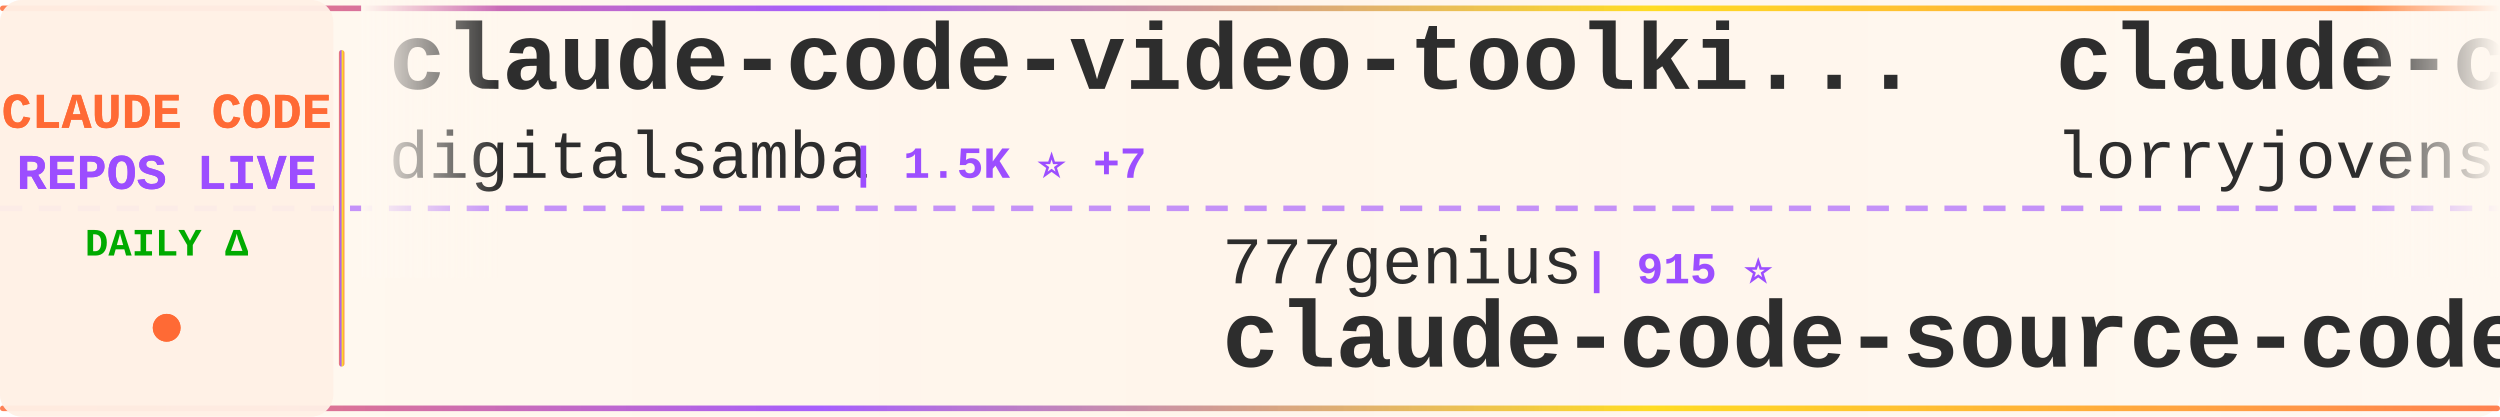
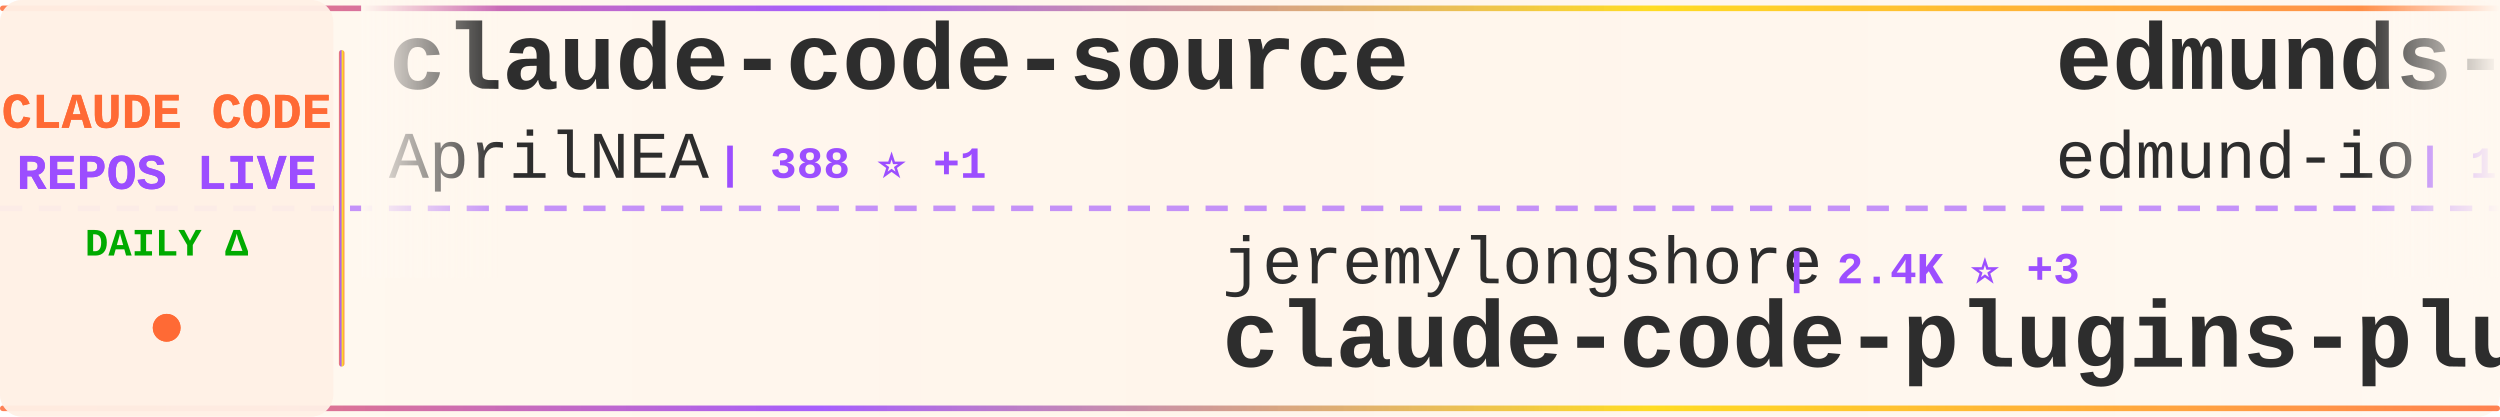
<svg xmlns="http://www.w3.org/2000/svg" width="900" height="150">
  <defs>
    <linearGradient id="tickerBg" x1="0%" y1="0%" x2="100%" y2="0%">
      <stop offset="0%" style="stop-color:#fff8f0;stop-opacity:0.98" />
      <stop offset="50%" style="stop-color:#fff5eb;stop-opacity:1" />
      <stop offset="100%" style="stop-color:#fff8f0;stop-opacity:0.98" />
    </linearGradient>
    <linearGradient id="borderGrad" x1="0%" y1="0%" x2="100%" y2="0%">
      <stop offset="0%" style="stop-color:#FF6B35;stop-opacity:0.85">
        <animate attributeName="stop-opacity" values="0.85;1;0.85" dur="2s" repeatCount="indefinite" />
      </stop>
      <stop offset="33%" style="stop-color:#9C4EFF;stop-opacity:0.9">
        <animate attributeName="stop-opacity" values="0.9;1;0.9" dur="2.2s" repeatCount="indefinite" />
      </stop>
      <stop offset="66%" style="stop-color:#FFD700;stop-opacity:0.85">
        <animate attributeName="stop-opacity" values="0.85;1;0.85" dur="1.8s" repeatCount="indefinite" />
      </stop>
      <stop offset="100%" style="stop-color:#FF6B35;stop-opacity:0.85">
        <animate attributeName="stop-opacity" values="0.85;1;0.85" dur="2s" repeatCount="indefinite" />
      </stop>
    </linearGradient>
    <filter id="textGlow">
      <feGaussianBlur stdDeviation="0.15" result="coloredBlur" />
      <feMerge>
        <feMergeNode in="coloredBlur" />
        <feMergeNode in="SourceGraphic" />
      </feMerge>
    </filter>
    <filter id="metricGlow">
      <feGaussianBlur stdDeviation="0.2" result="coloredBlur" />
      <feMerge>
        <feMergeNode in="coloredBlur" />
        <feMergeNode in="SourceGraphic" />
      </feMerge>
    </filter>
    <linearGradient id="leftFade" x1="0%" y1="0%" x2="100%" y2="0%">
      <stop offset="0%" style="stop-color:#fff8f0;stop-opacity:1" />
      <stop offset="100%" style="stop-color:#fff8f0;stop-opacity:0" />
    </linearGradient>
    <linearGradient id="rightFade" x1="0%" y1="0%" x2="100%" y2="0%">
      <stop offset="0%" style="stop-color:#fff8f0;stop-opacity:0" />
      <stop offset="100%" style="stop-color:#fff8f0;stop-opacity:1" />
    </linearGradient>
  </defs>
  <rect width="900" height="150" fill="url(#tickerBg)" rx="8" />
  <rect x="0" y="2" width="900" height="2" fill="url(#borderGrad)" rx="1" />
  <rect x="0" y="146" width="900" height="2" fill="url(#borderGrad)" rx="1" />
  <line x1="0" y1="75" x2="900" y2="75" stroke="#9C4EFF" stroke-width="2" stroke-dasharray="8 6" opacity="0.6" />
  <rect x="0" y="0" width="120" height="150" fill="#fff0e6" opacity="0.95" rx="8" />
  <text x="60" y="46" font-family="'Courier New', monospace" font-size="18" font-weight="bold" fill="#FF6B35" text-anchor="middle" filter="url(#textGlow)">
    CLAUDE CODE
  </text>
  <text x="60" y="68" font-family="'Courier New', monospace" font-size="18" font-weight="bold" fill="#9C4EFF" text-anchor="middle" filter="url(#textGlow)">
    REPOS LIVE
  </text>
  <text x="60" y="92" font-family="'Courier New', monospace" font-size="14" font-weight="bold" fill="#00aa00" text-anchor="middle">
    DAILY Δ
  </text>
  <circle cx="60" cy="118" r="5" fill="#FF6B35" filter="url(#metricGlow)">
    <animate attributeName="r" values="4;6;4" dur="1.5s" repeatCount="indefinite" />
    <animate attributeName="opacity" values="0.6;1;0.6" dur="1.5s" repeatCount="indefinite" />
  </circle>
  <rect x="122" y="18" width="2" height="114" fill="url(#borderGrad)" rx="1" />
  <clipPath id="tickerClip">
    <rect x="130" y="0" width="770" height="150" />
  </clipPath>
  <g clip-path="url(#tickerClip)">
    <g id="tickerItems">
      <animateTransform attributeName="transform" attributeType="XML" type="translate" from="0 0" to="-3000 0" dur="54s" repeatCount="indefinite" />
      <g transform="translate(0, 0)">
-         <text x="140" y="32" font-family="'Courier New', monospace" font-size="34" font-weight="bold" fill="#2d2d2d">claude-code-video-toolki...</text>
-         <text x="140" y="64" font-family="'Courier New', monospace" font-size="24" font-weight="normal" fill="#2d2d2d" opacity="1.0">digitalsamba</text>
-         <text x="306" y="64" font-family="'Courier New', monospace" font-size="16" font-weight="bold" fill="#9C4EFF"> | 1.5K ⭐ +7</text>
+         <text x="140" y="32" font-family="'Courier New', monospace" font-size="34" font-weight="bold" fill="#2d2d2d">claude-code-source</text>
+         <text x="140" y="64" font-family="'Courier New', monospace" font-size="24" font-weight="normal" fill="#2d2d2d" opacity="1.0">AprilNEA</text>
+         <text x="258" y="64" font-family="'Courier New', monospace" font-size="16" font-weight="bold" fill="#9C4EFF"> | 388 ⭐ +1</text>
      </g>
      <g transform="translate(300, 0)">
-         <text x="140" y="102" font-family="'Courier New', monospace" font-size="24" font-weight="normal" fill="#2d2d2d" opacity="1.0">777genius</text>
-         <text x="270" y="102" font-family="'Courier New', monospace" font-size="16" font-weight="bold" fill="#9C4EFF"> | 915 ⭐</text>
-         <text x="140" y="132" font-family="'Courier New', monospace" font-size="34" font-weight="bold" fill="#2d2d2d">claude-code-source-code</text>
+         <text x="140" y="102" font-family="'Courier New', monospace" font-size="24" font-weight="normal" fill="#2d2d2d" opacity="1.0">jeremylongshore</text>
+         <text x="342" y="102" font-family="'Courier New', monospace" font-size="16" font-weight="bold" fill="#9C4EFF"> | 2.4K ⭐ +3</text>
+         <text x="140" y="132" font-family="'Courier New', monospace" font-size="34" font-weight="bold" fill="#2d2d2d">claude-code-plugins-plus...</text>
      </g>
      <g transform="translate(600, 0)">
-         <text x="140" y="32" font-family="'Courier New', monospace" font-size="34" font-weight="bold" fill="#2d2d2d">claude-code-rust</text>
-         <text x="140" y="64" font-family="'Courier New', monospace" font-size="24" font-weight="normal" fill="#2d2d2d" opacity="1.0">lorryjovens-hub</text>
-         <text x="342" y="64" font-family="'Courier New', monospace" font-size="16" font-weight="bold" fill="#9C4EFF"> | 1.6K ⭐ +1</text>
+         <text x="140" y="32" font-family="'Courier New', monospace" font-size="34" font-weight="bold" fill="#2d2d2d">edmunds-claude-code</text>
+         <text x="140" y="64" font-family="'Courier New', monospace" font-size="24" font-weight="normal" fill="#2d2d2d" opacity="1.0">edmund-io</text>
+         <text x="270" y="64" font-family="'Courier New', monospace" font-size="16" font-weight="bold" fill="#9C4EFF"> | 1.5K ⭐ +5</text>
      </g>
      <g transform="translate(900, 0)">
-         <text x="140" y="102" font-family="'Courier New', monospace" font-size="24" font-weight="normal" fill="#2d2d2d" opacity="1.0">zstmfhy</text>
-         <text x="246" y="102" font-family="'Courier New', monospace" font-size="16" font-weight="bold" fill="#9C4EFF"> | 190 ⭐</text>
-         <text x="140" y="132" font-family="'Courier New', monospace" font-size="34" font-weight="bold" fill="#2d2d2d">Claude-code</text>
+         <text x="140" y="102" font-family="'Courier New', monospace" font-size="24" font-weight="normal" fill="#2d2d2d" opacity="1.0">kodu-ai</text>
+         <text x="246" y="102" font-family="'Courier New', monospace" font-size="16" font-weight="bold" fill="#9C4EFF"> | 5.3K ⭐</text>
+         <text x="140" y="132" font-family="'Courier New', monospace" font-size="34" font-weight="bold" fill="#2d2d2d">claude-coder</text>
      </g>
      <g transform="translate(1200, 0)">
-         <text x="140" y="32" font-family="'Courier New', monospace" font-size="34" font-weight="bold" fill="#2d2d2d">Claude-Code</text>
-         <text x="140" y="64" font-family="'Courier New', monospace" font-size="24" font-weight="normal" fill="#2d2d2d" opacity="1.0">KPR111</text>
-         <text x="234" y="64" font-family="'Courier New', monospace" font-size="16" font-weight="bold" fill="#9C4EFF"> | 18 ⭐</text>
+         <text x="140" y="32" font-family="'Courier New', monospace" font-size="34" font-weight="bold" fill="#2d2d2d">claude-code-sourcemap</text>
+         <text x="140" y="64" font-family="'Courier New', monospace" font-size="24" font-weight="normal" fill="#2d2d2d" opacity="1.0">Hyper66666</text>
+         <text x="282" y="64" font-family="'Courier New', monospace" font-size="16" font-weight="bold" fill="#9C4EFF"> | 215 ⭐</text>
      </g>
      <g transform="translate(1500, 0)">
-         <text x="140" y="102" font-family="'Courier New', monospace" font-size="24" font-weight="normal" fill="#2d2d2d" opacity="1.0">ding113</text>
-         <text x="246" y="102" font-family="'Courier New', monospace" font-size="16" font-weight="bold" fill="#9C4EFF"> | 3.1K ⭐ +13</text>
-         <text x="140" y="132" font-family="'Courier New', monospace" font-size="34" font-weight="bold" fill="#2d2d2d">claude-code-hub</text>
+         <text x="140" y="102" font-family="'Courier New', monospace" font-size="24" font-weight="normal" fill="#2d2d2d" opacity="1.0">rohitg00</text>
+         <text x="258" y="102" font-family="'Courier New', monospace" font-size="16" font-weight="bold" fill="#9C4EFF"> | 2.1K ⭐ +10</text>
+         <text x="140" y="132" font-family="'Courier New', monospace" font-size="34" font-weight="bold" fill="#2d2d2d">awesome-claude-code-tool...</text>
      </g>
      <g transform="translate(1800, 0)">
-         <text x="140" y="32" font-family="'Courier New', monospace" font-size="34" font-weight="bold" fill="#2d2d2d">claude-code-pm-course</text>
-         <text x="140" y="64" font-family="'Courier New', monospace" font-size="24" font-weight="normal" fill="#2d2d2d" opacity="1.0">carlvellotti</text>
-         <text x="306" y="64" font-family="'Courier New', monospace" font-size="16" font-weight="bold" fill="#9C4EFF"> | 2.1K ⭐ +2</text>
+         <text x="140" y="32" font-family="'Courier New', monospace" font-size="34" font-weight="bold" fill="#2d2d2d">claude-code-proxy</text>
+         <text x="140" y="64" font-family="'Courier New', monospace" font-size="24" font-weight="normal" fill="#2d2d2d" opacity="1.0">fuergaosi233</text>
+         <text x="306" y="64" font-family="'Courier New', monospace" font-size="16" font-weight="bold" fill="#9C4EFF"> | 2.7K ⭐ +1</text>
      </g>
      <g transform="translate(2100, 0)">
-         <text x="140" y="102" font-family="'Courier New', monospace" font-size="24" font-weight="normal" fill="#2d2d2d" opacity="1.0">RichardAtCT</text>
-         <text x="294" y="102" font-family="'Courier New', monospace" font-size="16" font-weight="bold" fill="#9C4EFF"> | 2.7K ⭐</text>
-         <text x="140" y="132" font-family="'Courier New', monospace" font-size="34" font-weight="bold" fill="#2d2d2d">claude-code-telegram</text>
+         <text x="140" y="102" font-family="'Courier New', monospace" font-size="24" font-weight="normal" fill="#2d2d2d" opacity="1.0">ponponon</text>
+         <text x="258" y="102" font-family="'Courier New', monospace" font-size="16" font-weight="bold" fill="#9C4EFF"> | 2.3K ⭐ +3</text>
+         <text x="140" y="132" font-family="'Courier New', monospace" font-size="34" font-weight="bold" fill="#2d2d2d">claude_code_src</text>
      </g>
      <g transform="translate(2400, 0)">
-         <text x="140" y="32" font-family="'Courier New', monospace" font-size="34" font-weight="bold" fill="#2d2d2d">claude-code-sourcemap</text>
-         <text x="140" y="64" font-family="'Courier New', monospace" font-size="24" font-weight="normal" fill="#2d2d2d" opacity="1.0">ChinaSiro</text>
-         <text x="270" y="64" font-family="'Courier New', monospace" font-size="16" font-weight="bold" fill="#9C4EFF"> | 9.4K ⭐ +6</text>
+         <text x="140" y="32" font-family="'Courier New', monospace" font-size="34" font-weight="bold" fill="#2d2d2d">claude_codex_bridge</text>
+         <text x="140" y="64" font-family="'Courier New', monospace" font-size="24" font-weight="normal" fill="#2d2d2d" opacity="1.0">SeemSeam</text>
+         <text x="258" y="64" font-family="'Courier New', monospace" font-size="16" font-weight="bold" fill="#9C4EFF"> | 3.0K ⭐ +10</text>
      </g>
      <g transform="translate(2700, 0)">
-         <text x="140" y="102" font-family="'Courier New', monospace" font-size="24" font-weight="normal" fill="#2d2d2d" opacity="1.0">liuup</text>
-         <text x="222" y="102" font-family="'Courier New', monospace" font-size="16" font-weight="bold" fill="#9C4EFF"> | 3.2K ⭐ +21</text>
-         <text x="140" y="132" font-family="'Courier New', monospace" font-size="34" font-weight="bold" fill="#2d2d2d">claude-code-analysis</text>
+         <text x="140" y="102" font-family="'Courier New', monospace" font-size="24" font-weight="normal" fill="#2d2d2d" opacity="1.0">Maciek-roboblog</text>
+         <text x="342" y="102" font-family="'Courier New', monospace" font-size="16" font-weight="bold" fill="#9C4EFF"> | 8.2K ⭐ +8</text>
+         <text x="140" y="132" font-family="'Courier New', monospace" font-size="34" font-weight="bold" fill="#2d2d2d">Claude-Code-Usage-Monito...</text>
      </g>
      <g transform="translate(3000, 0)">
-         <text x="140" y="32" font-family="'Courier New', monospace" font-size="34" font-weight="bold" fill="#2d2d2d">claude-code-video-toolki...</text>
-         <text x="140" y="64" font-family="'Courier New', monospace" font-size="24" font-weight="normal" fill="#2d2d2d" opacity="1.0">digitalsamba</text>
-         <text x="306" y="64" font-family="'Courier New', monospace" font-size="16" font-weight="bold" fill="#9C4EFF"> | 1.5K ⭐ +7</text>
+         <text x="140" y="32" font-family="'Courier New', monospace" font-size="34" font-weight="bold" fill="#2d2d2d">claude-code-source</text>
+         <text x="140" y="64" font-family="'Courier New', monospace" font-size="24" font-weight="normal" fill="#2d2d2d" opacity="1.0">AprilNEA</text>
+         <text x="258" y="64" font-family="'Courier New', monospace" font-size="16" font-weight="bold" fill="#9C4EFF"> | 388 ⭐ +1</text>
      </g>
      <g transform="translate(3300, 0)">
-         <text x="140" y="102" font-family="'Courier New', monospace" font-size="24" font-weight="normal" fill="#2d2d2d" opacity="1.0">777genius</text>
-         <text x="270" y="102" font-family="'Courier New', monospace" font-size="16" font-weight="bold" fill="#9C4EFF"> | 915 ⭐</text>
-         <text x="140" y="132" font-family="'Courier New', monospace" font-size="34" font-weight="bold" fill="#2d2d2d">claude-code-source-code</text>
+         <text x="140" y="102" font-family="'Courier New', monospace" font-size="24" font-weight="normal" fill="#2d2d2d" opacity="1.0">jeremylongshore</text>
+         <text x="342" y="102" font-family="'Courier New', monospace" font-size="16" font-weight="bold" fill="#9C4EFF"> | 2.4K ⭐ +3</text>
+         <text x="140" y="132" font-family="'Courier New', monospace" font-size="34" font-weight="bold" fill="#2d2d2d">claude-code-plugins-plus...</text>
      </g>
      <g transform="translate(3600, 0)">
-         <text x="140" y="32" font-family="'Courier New', monospace" font-size="34" font-weight="bold" fill="#2d2d2d">claude-code-rust</text>
-         <text x="140" y="64" font-family="'Courier New', monospace" font-size="24" font-weight="normal" fill="#2d2d2d" opacity="1.0">lorryjovens-hub</text>
-         <text x="342" y="64" font-family="'Courier New', monospace" font-size="16" font-weight="bold" fill="#9C4EFF"> | 1.6K ⭐ +1</text>
+         <text x="140" y="32" font-family="'Courier New', monospace" font-size="34" font-weight="bold" fill="#2d2d2d">edmunds-claude-code</text>
+         <text x="140" y="64" font-family="'Courier New', monospace" font-size="24" font-weight="normal" fill="#2d2d2d" opacity="1.0">edmund-io</text>
+         <text x="270" y="64" font-family="'Courier New', monospace" font-size="16" font-weight="bold" fill="#9C4EFF"> | 1.5K ⭐ +5</text>
      </g>
      <g transform="translate(3900, 0)">
-         <text x="140" y="102" font-family="'Courier New', monospace" font-size="24" font-weight="normal" fill="#2d2d2d" opacity="1.0">zstmfhy</text>
-         <text x="246" y="102" font-family="'Courier New', monospace" font-size="16" font-weight="bold" fill="#9C4EFF"> | 190 ⭐</text>
-         <text x="140" y="132" font-family="'Courier New', monospace" font-size="34" font-weight="bold" fill="#2d2d2d">Claude-code</text>
+         <text x="140" y="102" font-family="'Courier New', monospace" font-size="24" font-weight="normal" fill="#2d2d2d" opacity="1.0">kodu-ai</text>
+         <text x="246" y="102" font-family="'Courier New', monospace" font-size="16" font-weight="bold" fill="#9C4EFF"> | 5.3K ⭐</text>
+         <text x="140" y="132" font-family="'Courier New', monospace" font-size="34" font-weight="bold" fill="#2d2d2d">claude-coder</text>
      </g>
    </g>
  </g>
  <rect x="130" y="0" width="50" height="100" fill="url(#leftFade)" />
  <rect x="850" y="0" width="50" height="100" fill="url(#rightFade)" />
</svg>
